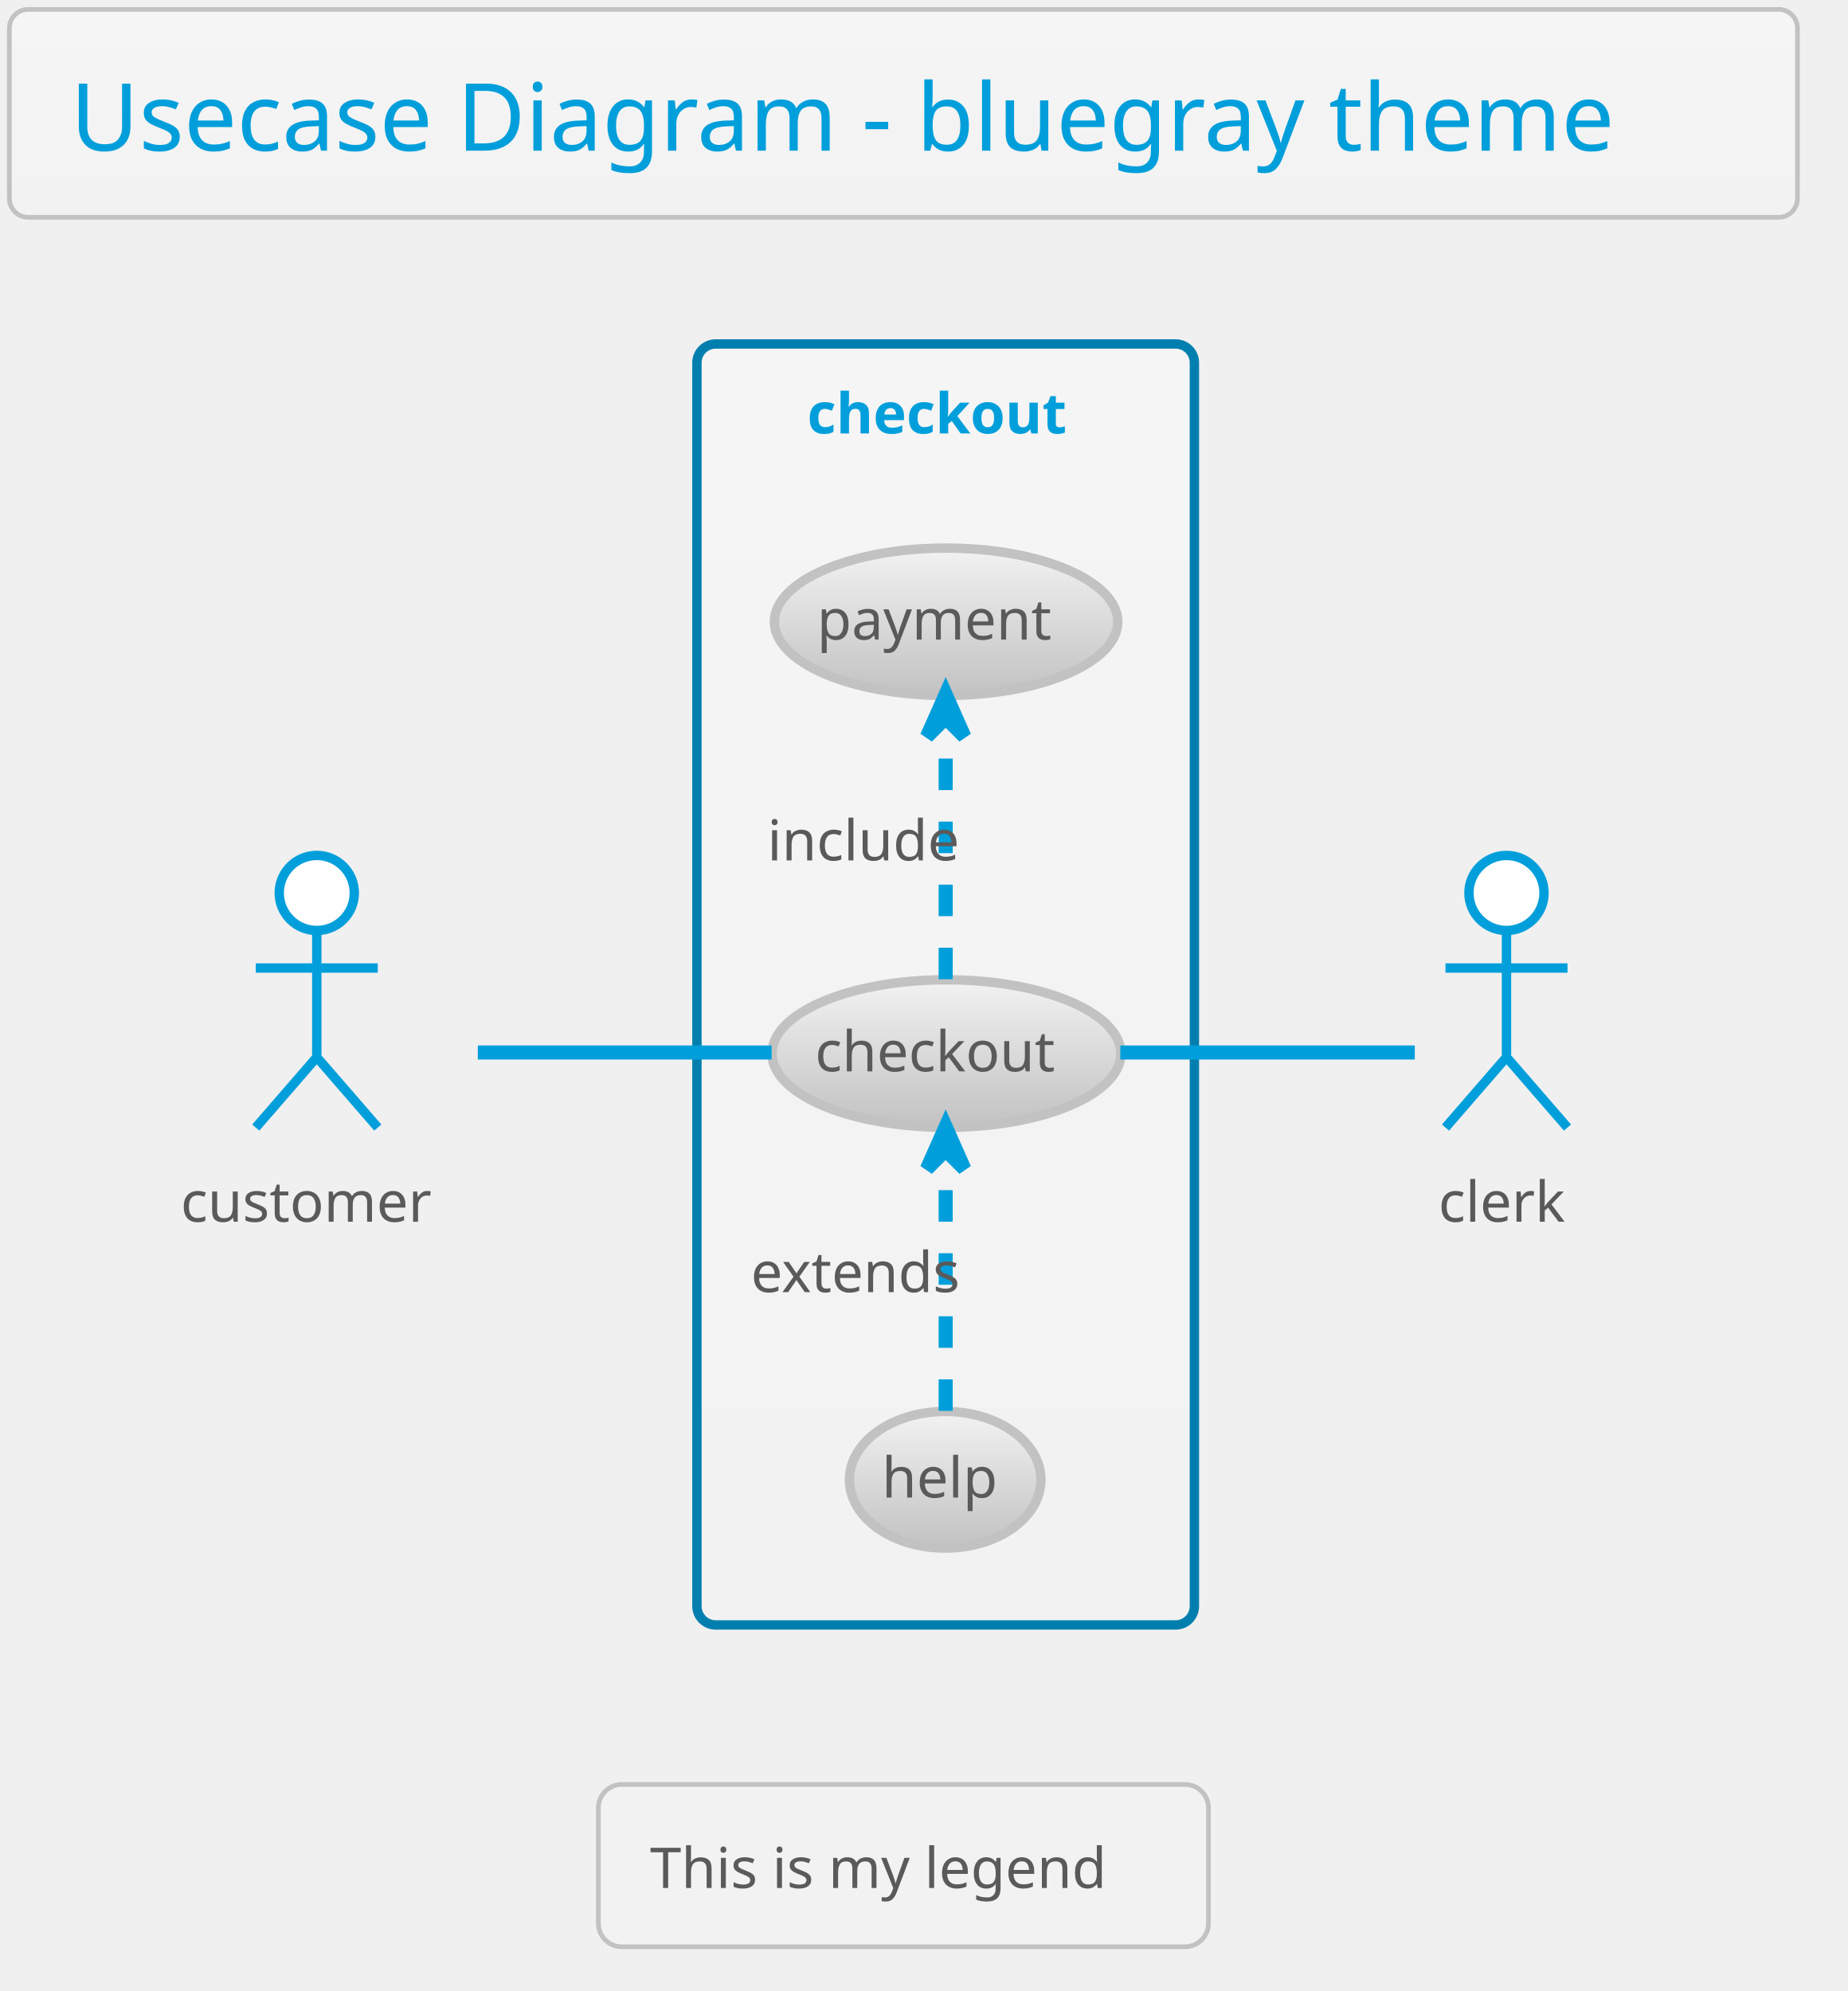
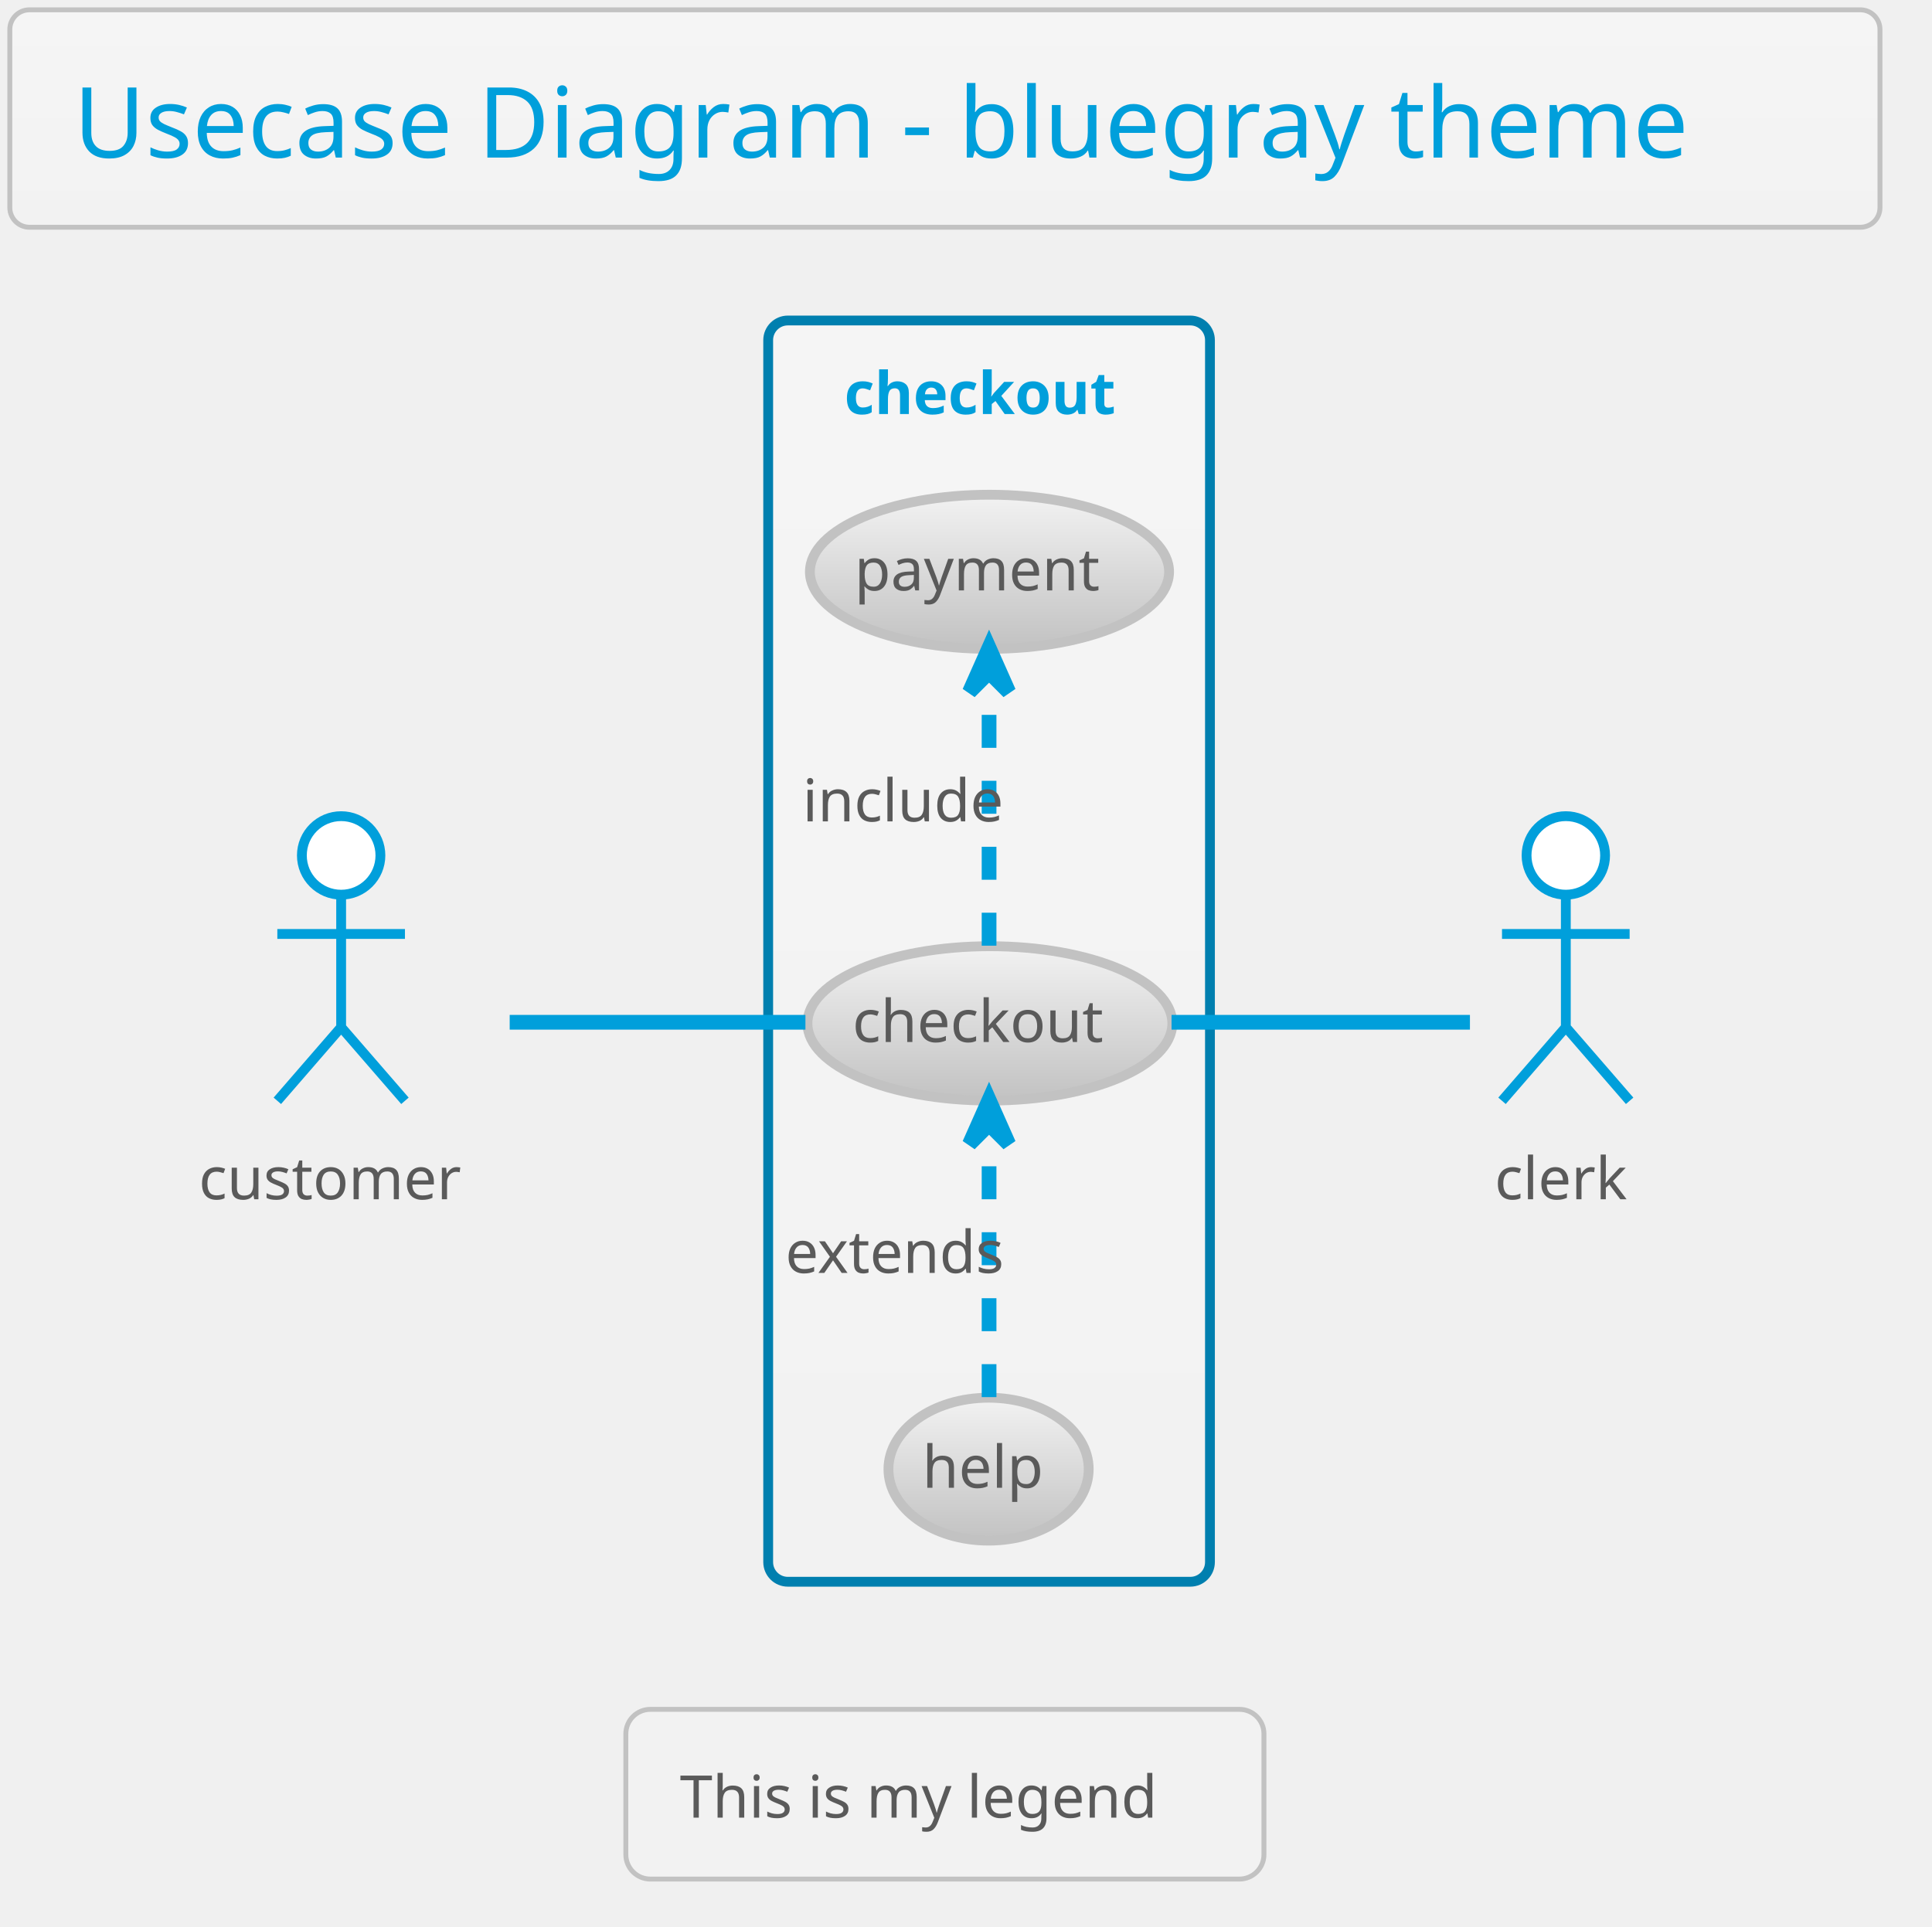
- <svg xmlns="http://www.w3.org/2000/svg" contentScriptType="application/ecmascript" contentStyleType="text/css" height="442.708px" preserveAspectRatio="none" style="width:410px;height:442px;" version="1.1" viewBox="0 0 410 442" width="410.417px" zoomAndPan="magnify">
+ <svg xmlns="http://www.w3.org/2000/svg" contentScriptType="application/ecmascript" contentStyleType="text/css" height="409.375px" preserveAspectRatio="none" style="width:410px;height:409px;" version="1.1" viewBox="0 0 410 409" width="410.417px" zoomAndPan="magnify">
  <defs>
-     <linearGradient id="g2pyqsuu6gsfx0" x1="50%" x2="50%" y1="0%" y2="100%">
+     <linearGradient id="g1oxthyd3x7p860" x1="50%" x2="50%" y1="0%" y2="100%">
      <stop offset="0%" stop-color="#F5F5F5" />
      <stop offset="100%" stop-color="#F2F2F2" />
    </linearGradient>
-     <linearGradient id="g2pyqsuu6gsfx1" x1="50%" x2="50%" y1="0%" y2="100%">
+     <linearGradient id="g1oxthyd3x7p861" x1="50%" x2="50%" y1="0%" y2="100%">
      <stop offset="0%" stop-color="#F2F2F2" />
      <stop offset="100%" stop-color="#C2C2C2" />
    </linearGradient>
  </defs>
  <g>
-     <rect fill="url(#g2pyqsuu6gsfx0)" height="46.153" rx="4.167" ry="4.167" style="stroke: #C2C2C2; stroke-width: 1.042;" width="396.875" x="2.083" y="2.083" />
+     <rect fill="url(#g1oxthyd3x7p860)" height="46.153" rx="4.167" ry="4.167" style="stroke: #C2C2C2; stroke-width: 1.042;" width="396.875" x="2.083" y="2.083" />
    <text fill="#009FDB" font-family="Verdana" font-size="20.833" lengthAdjust="spacingAndGlyphs" textLength="369.792" x="15.625" y="33.445">Usecase Diagram - bluegray theme</text>
-     <rect fill="url(#g2pyqsuu6gsfx0)" height="284.375" rx="4.167" ry="4.167" style="stroke: #007FAF; stroke-width: 2.083;" width="110.417" x="154.688" y="76.361" />
-     <text fill="#009FDB" font-family="Verdana" font-size="12.5" font-weight="bold" lengthAdjust="spacingAndGlyphs" textLength="61.458" x="179.167" y="96.22">checkout</text>
-     <ellipse cx="210.068" cy="233.888" fill="url(#g2pyqsuu6gsfx1)" rx="38.714" ry="16.381" style="stroke: #C2C2C2; stroke-width: 2.083;" />
-     <text fill="#5A5A5A" font-family="Verdana" font-size="12.5" lengthAdjust="spacingAndGlyphs" textLength="58.333" x="180.901" y="237.838">checkout</text>
-     <ellipse cx="209.985" cy="138.03" fill="url(#g2pyqsuu6gsfx1)" rx="38.11" ry="16.357" style="stroke: #C2C2C2; stroke-width: 2.083;" />
-     <text fill="#5A5A5A" font-family="Verdana" font-size="12.5" lengthAdjust="spacingAndGlyphs" textLength="57.292" x="181.339" y="141.98">payment</text>
-     <ellipse cx="209.79" cy="328.507" fill="url(#g2pyqsuu6gsfx1)" rx="21.248" ry="15.167" style="stroke: #C2C2C2; stroke-width: 2.083;" />
-     <text fill="#5A5A5A" font-family="Verdana" font-size="12.5" lengthAdjust="spacingAndGlyphs" textLength="28.125" x="195.727" y="332.457">help</text>
-     <ellipse cx="70.312" cy="198.236" fill="#FFFFFF" rx="8.333" ry="8.333" style="stroke: #009FDB; stroke-width: 2.083;" />
-     <path d="M70.312,206.569 L70.312,234.694 M56.771,214.903 L83.854,214.903 M70.312,234.694 L56.771,250.319 M70.312,234.694 L83.854,250.319 " fill="none" style="stroke: #009FDB; stroke-width: 2.083;" />
-     <text fill="#5A5A5A" font-family="Verdana" font-size="12.5" lengthAdjust="spacingAndGlyphs" textLength="60.417" x="40.104" y="271.22">customer</text>
-     <ellipse cx="334.375" cy="198.236" fill="#FFFFFF" rx="8.333" ry="8.333" style="stroke: #009FDB; stroke-width: 2.083;" />
-     <path d="M334.375,206.569 L334.375,234.694 M320.833,214.903 L347.917,214.903 M334.375,234.694 L320.833,250.319 M334.375,234.694 L347.917,250.319 " fill="none" style="stroke: #009FDB; stroke-width: 2.083;" />
-     <text fill="#5A5A5A" font-family="Verdana" font-size="12.5" lengthAdjust="spacingAndGlyphs" textLength="30.208" x="319.271" y="271.22">clerk</text>
-     <path d="M106.051,233.653 C125.941,233.653 150.917,233.653 171.271,233.653 " fill="none" id="customer-checkout" style="stroke: #009FDB; stroke-width: 3.125;" />
-     <path d="M209.896,217.395 C209.896,201.426 209.896,176.962 209.896,159.376 " fill="none" id="checkout-&gt;payment" style="stroke: #009FDB; stroke-width: 3.125; stroke-dasharray: 7.0,7.0;" />
-     <polygon fill="#009FDB" points="209.896,154.156,205.729,163.531,209.896,159.364,214.062,163.531,209.896,154.156" style="stroke: #009FDB; stroke-width: 3.125;" />
-     <text fill="#5A5A5A" font-family="Verdana" font-size="12.5" lengthAdjust="spacingAndGlyphs" textLength="45.833" x="170.312" y="191.012">include</text>
-     <path d="M209.896,313.214 C209.896,297.563 209.896,273.051 209.896,255.369 " fill="none" id="help-&gt;checkout" style="stroke: #009FDB; stroke-width: 3.125; stroke-dasharray: 7.0,7.0;" />
-     <polygon fill="#009FDB" points="209.896,250.118,205.729,259.493,209.896,255.327,214.062,259.493,209.896,250.118" style="stroke: #009FDB; stroke-width: 3.125;" />
-     <text fill="#5A5A5A" font-family="Verdana" font-size="12.5" lengthAdjust="spacingAndGlyphs" textLength="53.125" x="166.667" y="286.845">extends</text>
-     <path d="M248.659,233.653 C270.293,233.653 296.541,233.653 314.022,233.653 " fill="none" id="checkout-clerk" style="stroke: #009FDB; stroke-width: 3.125;" />
-     <rect fill="#F2F2F2" height="36.025" rx="5.208" ry="5.208" style="stroke: #C2C2C2; stroke-width: 1.042;" width="135.417" x="132.812" y="396.153" />
-     <text fill="#5A5A5A" font-family="Verdana" font-size="12.5" lengthAdjust="spacingAndGlyphs" textLength="112.5" x="144.271" y="419.137">This is my legend</text>
+     <rect fill="url(#g1oxthyd3x7p860)" height="267.708" rx="4.167" ry="4.167" style="stroke: #007FAF; stroke-width: 2.083;" width="93.75" x="163.021" y="68.028" />
+     <text fill="#009FDB" font-family="Verdana" font-size="12.5" font-weight="bold" lengthAdjust="spacingAndGlyphs" textLength="61.458" x="179.167" y="87.887">checkout</text>
+     <ellipse cx="210.068" cy="217.221" fill="url(#g1oxthyd3x7p861)" rx="38.714" ry="16.381" style="stroke: #C2C2C2; stroke-width: 2.083;" />
+     <text fill="#5A5A5A" font-family="Verdana" font-size="12.5" lengthAdjust="spacingAndGlyphs" textLength="58.333" x="180.901" y="221.171">checkout</text>
+     <ellipse cx="209.985" cy="121.364" fill="url(#g1oxthyd3x7p861)" rx="38.11" ry="16.357" style="stroke: #C2C2C2; stroke-width: 2.083;" />
+     <text fill="#5A5A5A" font-family="Verdana" font-size="12.5" lengthAdjust="spacingAndGlyphs" textLength="57.292" x="181.339" y="125.314">payment</text>
+     <ellipse cx="209.79" cy="311.84" fill="url(#g1oxthyd3x7p861)" rx="21.248" ry="15.167" style="stroke: #C2C2C2; stroke-width: 2.083;" />
+     <text fill="#5A5A5A" font-family="Verdana" font-size="12.5" lengthAdjust="spacingAndGlyphs" textLength="28.125" x="195.727" y="315.79">help</text>
+     <ellipse cx="72.396" cy="181.569" fill="#FFFFFF" rx="8.333" ry="8.333" style="stroke: #009FDB; stroke-width: 2.083;" />
+     <path d="M72.396,189.903 L72.396,218.028 M58.854,198.236 L85.938,198.236 M72.396,218.028 L58.854,233.653 M72.396,218.028 L85.938,233.653 " fill="none" style="stroke: #009FDB; stroke-width: 2.083;" />
+     <text fill="#5A5A5A" font-family="Verdana" font-size="12.5" lengthAdjust="spacingAndGlyphs" textLength="60.417" x="42.188" y="254.553">customer</text>
+     <ellipse cx="332.292" cy="181.569" fill="#FFFFFF" rx="8.333" ry="8.333" style="stroke: #009FDB; stroke-width: 2.083;" />
+     <path d="M332.292,189.903 L332.292,218.028 M318.75,198.236 L345.833,198.236 M332.292,218.028 L318.75,233.653 M332.292,218.028 L345.833,233.653 " fill="none" style="stroke: #009FDB; stroke-width: 2.083;" />
+     <text fill="#5A5A5A" font-family="Verdana" font-size="12.5" lengthAdjust="spacingAndGlyphs" textLength="30.208" x="317.188" y="254.553">clerk</text>
+     <path d="M108.163,216.986 C127.42,216.986 151.2,216.986 170.926,216.986 " fill="none" id="customer-checkout" style="stroke: #009FDB; stroke-width: 3.125;" />
+     <path d="M209.896,200.729 C209.896,184.759 209.896,160.295 209.896,142.709 " fill="none" id="checkout-&gt;payment" style="stroke: #009FDB; stroke-width: 3.125; stroke-dasharray: 7.0,7.0;" />
+     <polygon fill="#009FDB" points="209.896,137.489,205.729,146.864,209.896,142.698,214.062,146.864,209.896,137.489" style="stroke: #009FDB; stroke-width: 3.125;" />
+     <text fill="#5A5A5A" font-family="Verdana" font-size="12.5" lengthAdjust="spacingAndGlyphs" textLength="45.833" x="170.312" y="174.345">include</text>
+     <path d="M209.896,296.548 C209.896,280.897 209.896,256.384 209.896,238.703 " fill="none" id="help-&gt;checkout" style="stroke: #009FDB; stroke-width: 3.125; stroke-dasharray: 7.0,7.0;" />
+     <polygon fill="#009FDB" points="209.896,233.452,205.729,242.827,209.896,238.66,214.062,242.827,209.896,233.452" style="stroke: #009FDB; stroke-width: 3.125;" />
+     <text fill="#5A5A5A" font-family="Verdana" font-size="12.5" lengthAdjust="spacingAndGlyphs" textLength="53.125" x="166.667" y="270.178">extends</text>
+     <path d="M248.623,216.986 C269.633,216.986 294.748,216.986 311.943,216.986 " fill="none" id="checkout-clerk" style="stroke: #009FDB; stroke-width: 3.125;" />
+     <rect fill="#F2F2F2" height="36.025" rx="5.208" ry="5.208" style="stroke: #C2C2C2; stroke-width: 1.042;" width="135.417" x="132.812" y="362.819" />
+     <text fill="#5A5A5A" font-family="Verdana" font-size="12.5" lengthAdjust="spacingAndGlyphs" textLength="112.5" x="144.271" y="385.803">This is my legend</text>
  </g>
</svg>
